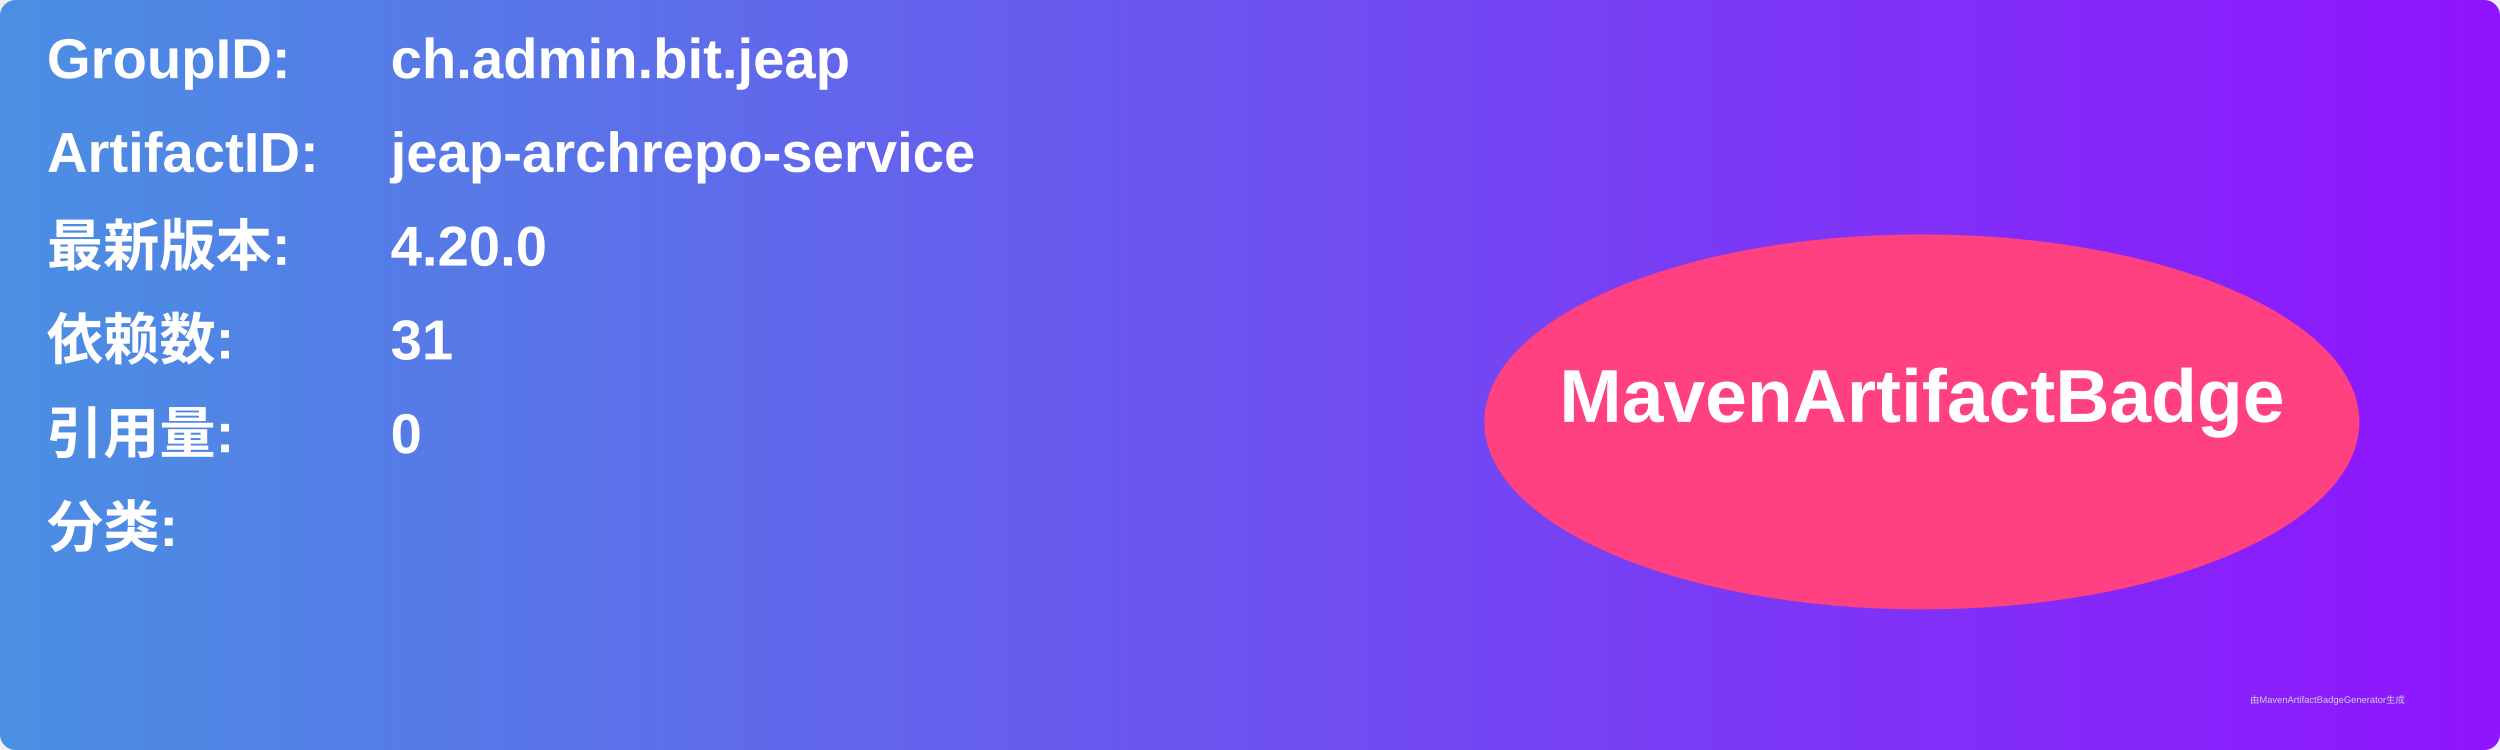
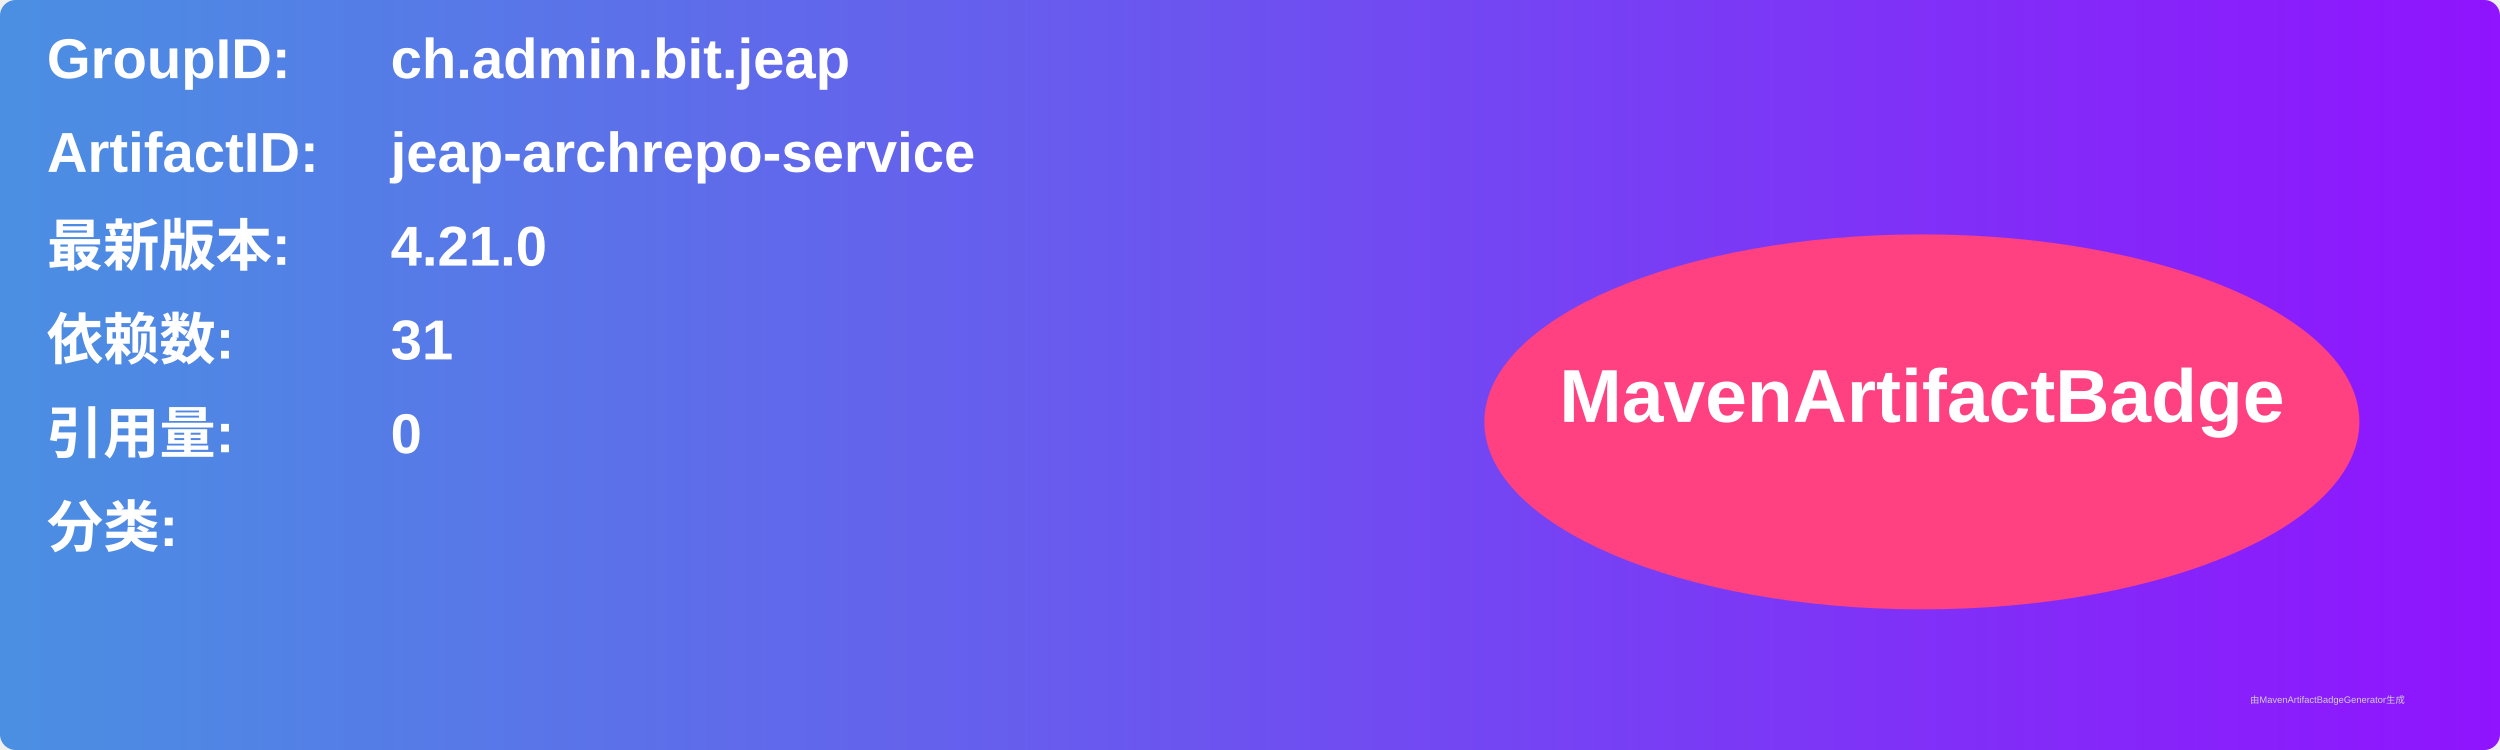
<svg xmlns="http://www.w3.org/2000/svg" width="800" height="240" viewBox="0 0 800 240">
  <linearGradient id="grad" x1="0%" y1="0%" x2="100%" y2="0%">
    <stop offset="0%" stop-color="#4a90e2" />
    <stop offset="100%" stop-color="#9013fe" />
  </linearGradient>
  <rect width="100%" height="100%" rx="5" ry="5" fill="url(#grad)" />
  <g transform="translate(15, 15)">
    <text x="0" y="10" font-family="Arial" font-size="18" fill="white" font-weight="bold" width="260">GroupID:</text>
    <text x="110" y="10" font-family="Arial" font-size="18" fill="white" font-weight="bold" width="460">ch.admin.bit.jeap</text>
    <text x="0" y="40" font-family="Arial" font-size="18" fill="white" font-weight="bold" width="260">ArtifactID:</text>
    <text x="110" y="40" font-family="Arial" font-size="18" fill="white" font-weight="bold" width="460">jeap-archrepo-service</text>
    <text x="0" y="70" font-family="Arial" font-size="18" fill="white" font-weight="bold">最新版本:</text>
    <text x="110" y="70" font-family="Arial" font-size="18" fill="white" font-weight="bold">
-       <tspan font-weight="bold">4.20.0</tspan>
+       <tspan font-weight="bold">4.21.0</tspan>
    </text>
    <text x="0" y="100" font-family="Arial" font-size="18" fill="white" font-weight="bold">依赖数: </text>
    <text x="110" y="100" font-family="Arial" font-size="18" fill="white">
      <tspan font-weight="bold">31</tspan>
    </text>
    <text x="0" y="130" font-family="Arial" font-size="18" fill="white" font-weight="bold">引用量: </text>
    <text x="110" y="130" font-family="Arial" font-size="18" fill="white">
      <tspan font-weight="bold">0</tspan>
    </text>
    <text x="0" y="160" font-family="Arial" font-size="18" fill="white" font-weight="bold">分类:</text>
    <text x="10" y="190" font-family="Arial" font-size="10" fill="white">
      <tspan font-weight="bold" />
    </text>
    <ellipse cx="600" cy="120" rx="140" ry="60" fill="#ff4081" />
    <text x="600" y="120" text-anchor="middle" font-family="Arial" font-size="24" fill="white" font-weight="bold">MavenArtifactBadge</text>
  </g>
  <text x="720" y="225" font-family="Arial" font-size="3" fill="#d0d0d0">由MavenArtifactBadgeGenerator生成</text>
</svg>
